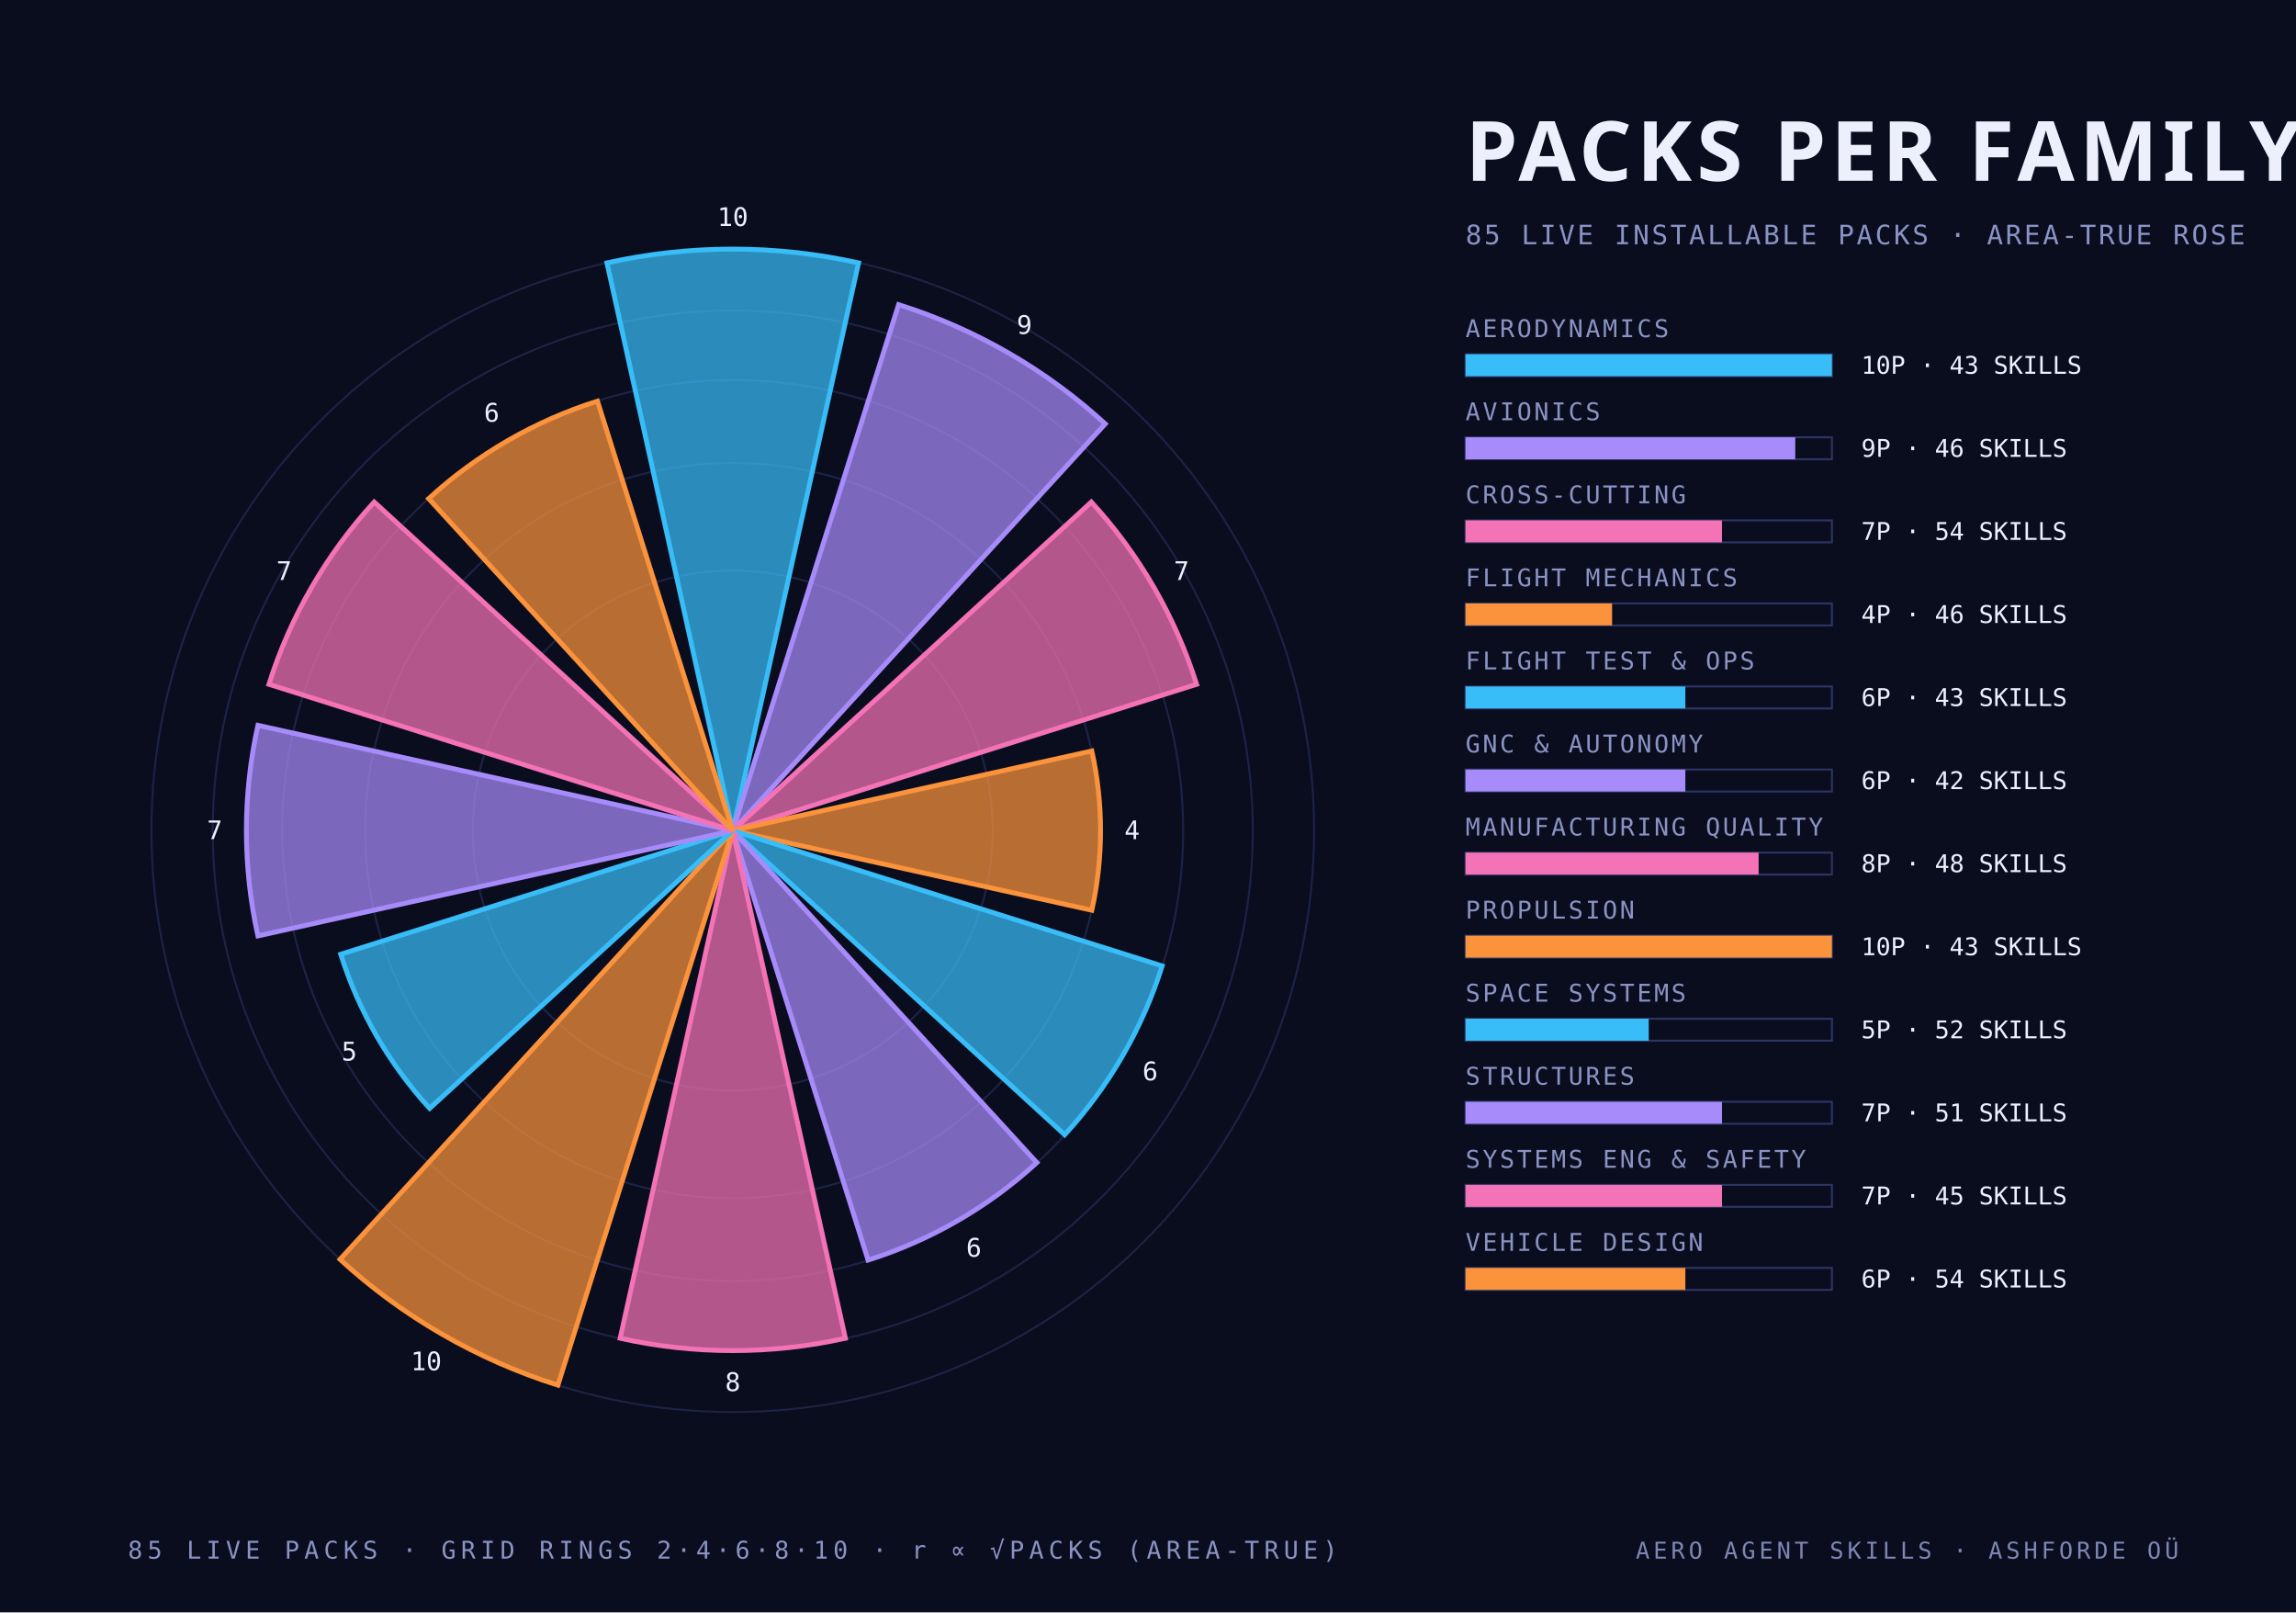
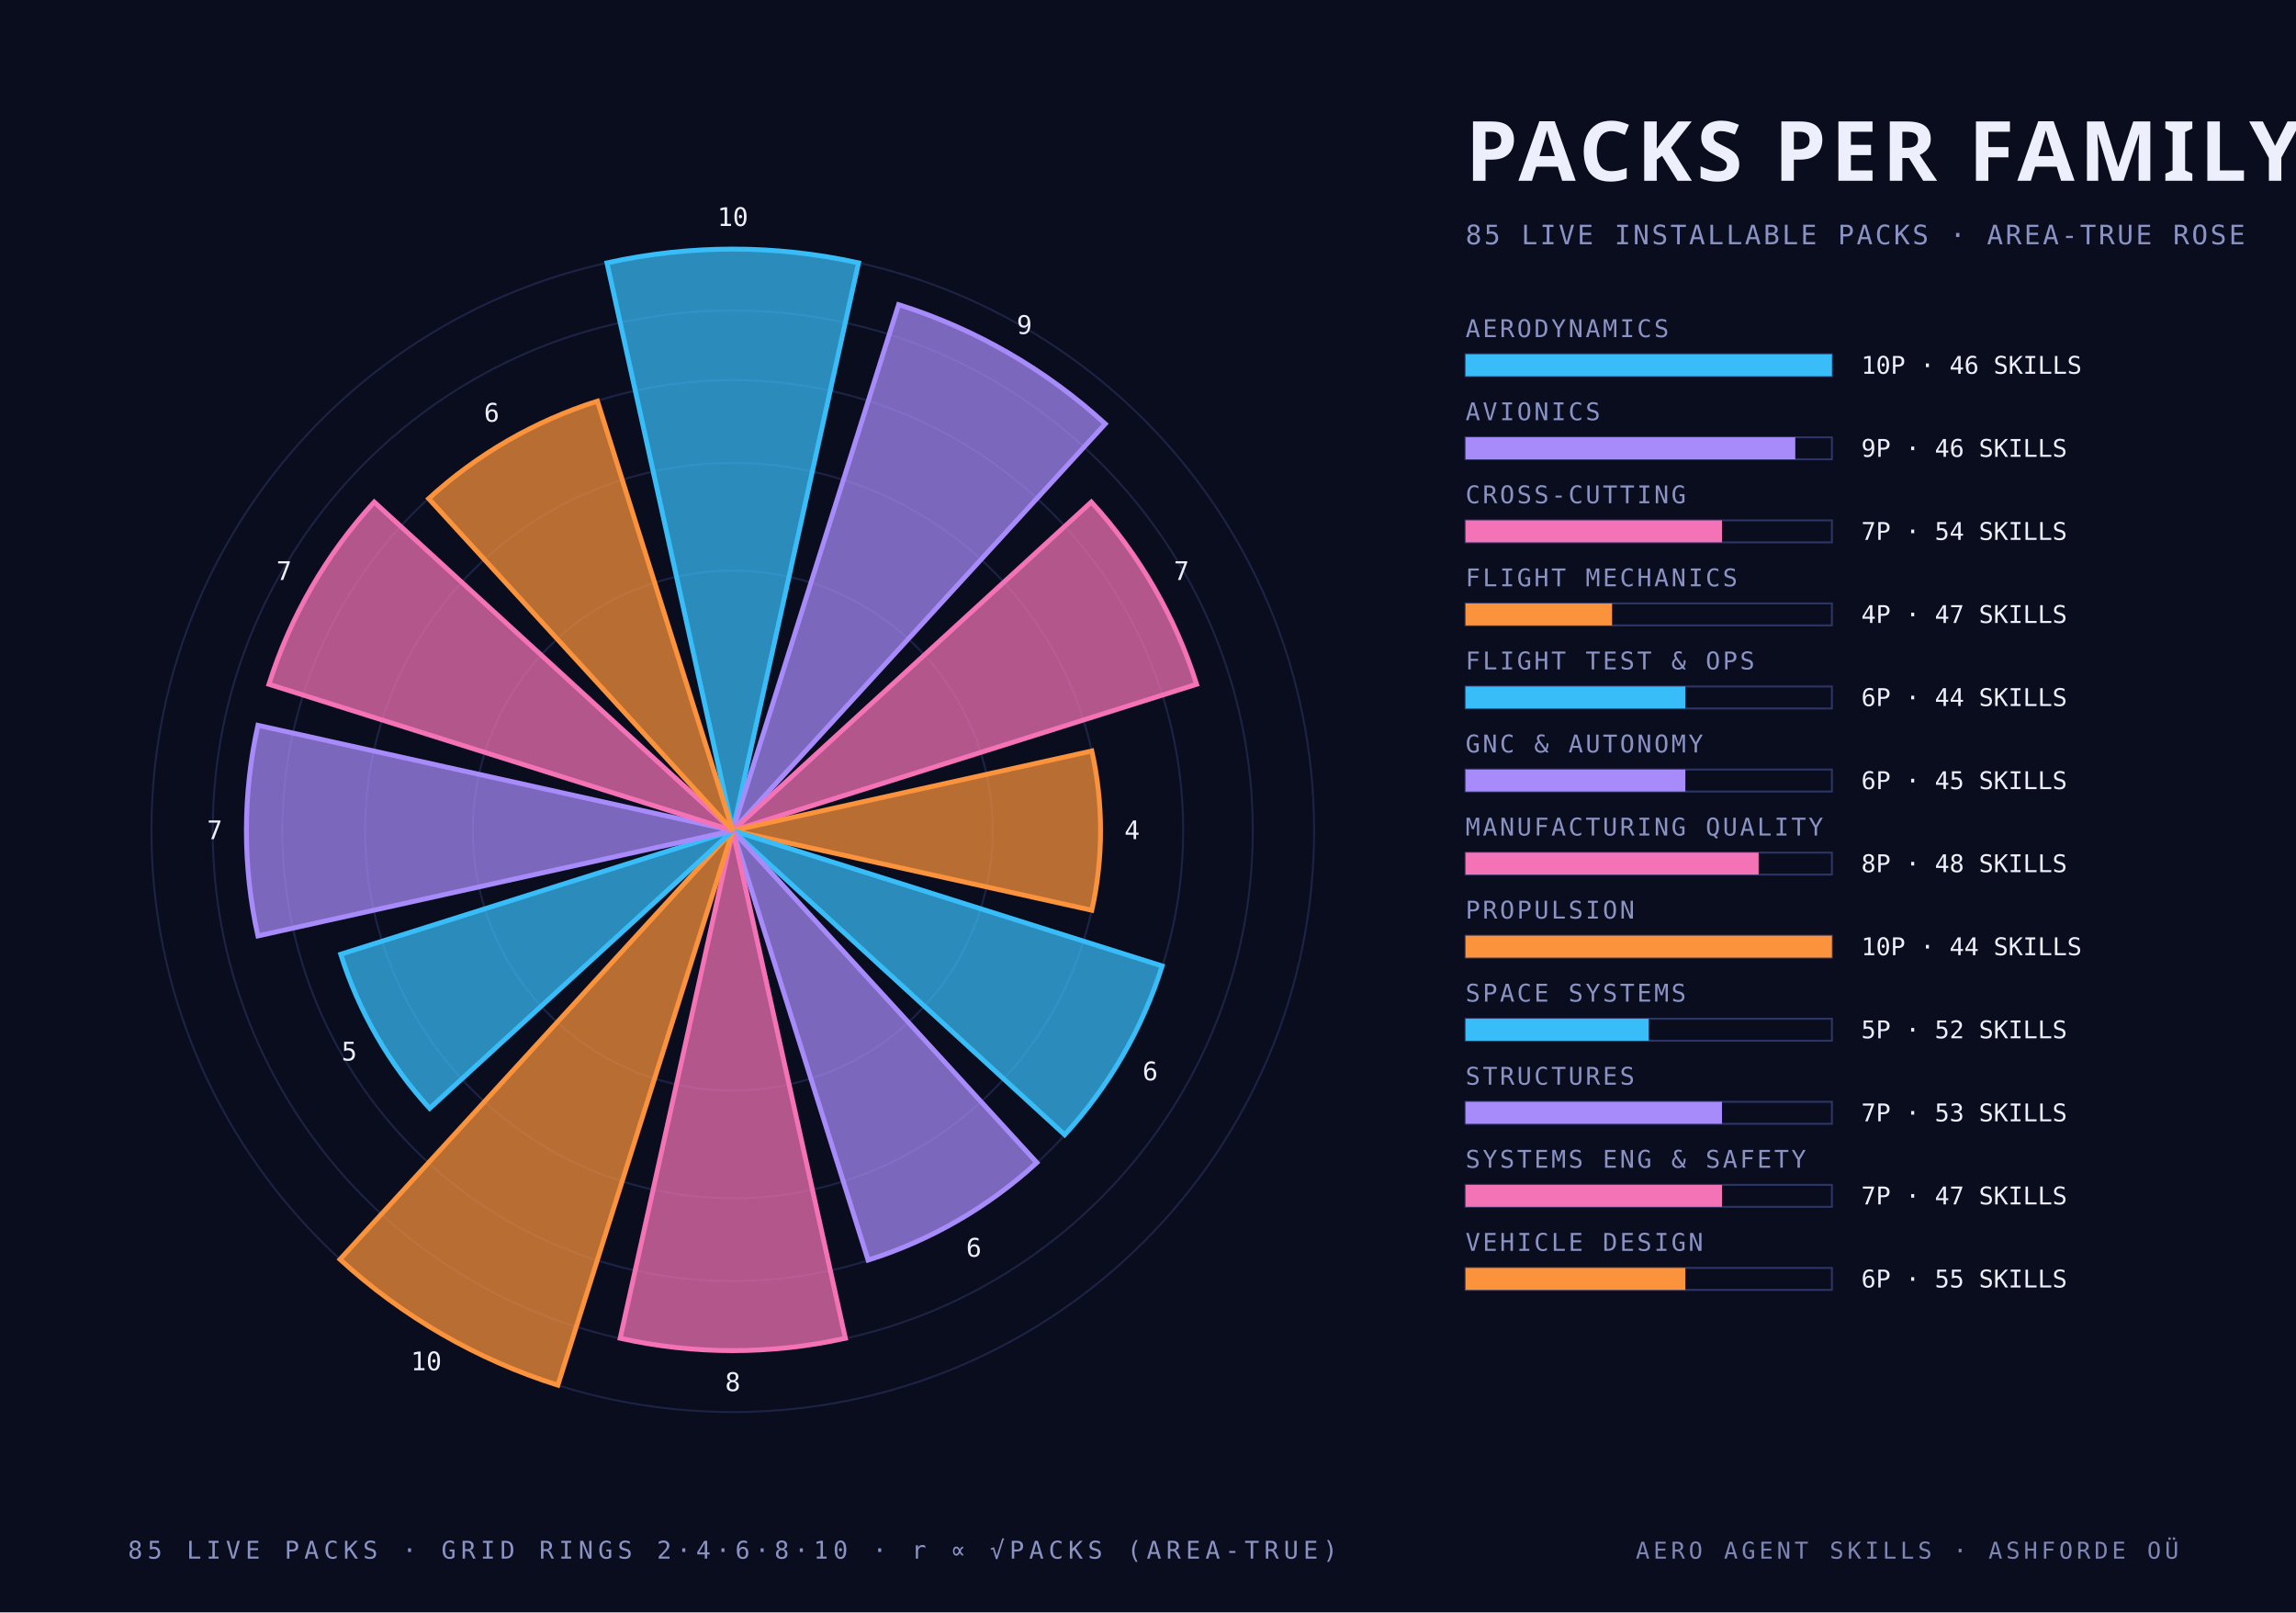
<svg xmlns="http://www.w3.org/2000/svg" width="940" height="660" viewBox="0 0 940 660">
  <style>
    .mono { font-family: "JetBrains Mono", "IBM Plex Mono", "Menlo", monospace; }
    .cond { font-family: "Barlow Condensed", "DIN Condensed", "Arial Narrow", sans-serif; font-weight: 700; text-transform: uppercase; }
    .serif { font-family: "Instrument Serif", Georgia, serif; font-style: italic; }
  </style>
  <rect width="940" height="660" fill="#0a0d1e" />
  <circle cx="300" cy="340" r="106.4" fill="none" stroke="#2c3564" stroke-width="0.8" stroke-opacity="0.55" />
  <circle cx="300" cy="340" r="150.5" fill="none" stroke="#2c3564" stroke-width="0.8" stroke-opacity="0.55" />
  <circle cx="300" cy="340" r="184.4" fill="none" stroke="#2c3564" stroke-width="0.8" stroke-opacity="0.55" />
  <circle cx="300" cy="340" r="212.9" fill="none" stroke="#2c3564" stroke-width="0.8" stroke-opacity="0.55" />
  <circle cx="300" cy="340" r="238.0" fill="none" stroke="#2c3564" stroke-width="0.8" stroke-opacity="0.55" />
  <path d="M 300 340 L 248.5 107.6 A 238.0 238.0 0 0 1 351.5 107.6 Z" fill="#38bdf8" fill-opacity="0.72" stroke="#38bdf8" stroke-width="2" />
  <text class="mono" x="300.0" y="92.5" text-anchor="middle" font-size="10.5" fill="#edf0fc">10</text>
  <path d="M 300 340 L 367.9 124.7 A 225.8 225.8 0 0 1 452.5 173.5 Z" fill="#a78bfa" fill-opacity="0.72" stroke="#a78bfa" stroke-width="2" />
  <text class="mono" x="419.4" y="136.7" text-anchor="middle" font-size="10.5" fill="#edf0fc">9</text>
  <path d="M 300 340 L 446.8 205.5 A 199.1 199.1 0 0 1 489.9 280.1 Z" fill="#f472b6" fill-opacity="0.72" stroke="#f472b6" stroke-width="2" />
  <text class="mono" x="483.7" y="237.4" text-anchor="middle" font-size="10.5" fill="#edf0fc">7</text>
  <path d="M 300 340 L 447.0 307.4 A 150.5 150.5 0 0 1 447.0 372.6 Z" fill="#fb923c" fill-opacity="0.72" stroke="#fb923c" stroke-width="2" />
  <text class="mono" x="463.5" y="343.5" text-anchor="middle" font-size="10.5" fill="#edf0fc">4</text>
  <path d="M 300 340 L 475.8 395.4 A 184.4 184.4 0 0 1 435.9 464.5 Z" fill="#38bdf8" fill-opacity="0.72" stroke="#38bdf8" stroke-width="2" />
  <text class="mono" x="470.9" y="442.2" text-anchor="middle" font-size="10.5" fill="#edf0fc">6</text>
  <path d="M 300 340 L 424.5 475.9 A 184.4 184.4 0 0 1 355.4 515.8 Z" fill="#a78bfa" fill-opacity="0.72" stroke="#a78bfa" stroke-width="2" />
  <text class="mono" x="398.7" y="514.4" text-anchor="middle" font-size="10.5" fill="#edf0fc">6</text>
  <path d="M 300 340 L 346.1 547.8 A 212.9 212.9 0 0 1 253.9 547.8 Z" fill="#f472b6" fill-opacity="0.72" stroke="#f472b6" stroke-width="2" />
  <text class="mono" x="300.0" y="569.4" text-anchor="middle" font-size="10.5" fill="#edf0fc">8</text>
  <path d="M 300 340 L 228.4 567.0 A 238.0 238.0 0 0 1 139.2 515.5 Z" fill="#fb923c" fill-opacity="0.72" stroke="#fb923c" stroke-width="2" />
  <text class="mono" x="174.5" y="560.9" text-anchor="middle" font-size="10.5" fill="#edf0fc">10</text>
  <path d="M 300 340 L 175.9 453.7 A 168.3 168.3 0 0 1 139.5 390.6 Z" fill="#38bdf8" fill-opacity="0.72" stroke="#38bdf8" stroke-width="2" />
  <text class="mono" x="143.0" y="434.1" text-anchor="middle" font-size="10.5" fill="#edf0fc">5</text>
  <path d="M 300 340 L 105.6 383.1 A 199.1 199.1 0 0 1 105.6 296.9 Z" fill="#a78bfa" fill-opacity="0.72" stroke="#a78bfa" stroke-width="2" />
  <text class="mono" x="87.9" y="343.5" text-anchor="middle" font-size="10.5" fill="#edf0fc">7</text>
  <path d="M 300 340 L 110.1 280.1 A 199.1 199.1 0 0 1 153.2 205.5 Z" fill="#f472b6" fill-opacity="0.72" stroke="#f472b6" stroke-width="2" />
  <text class="mono" x="116.3" y="237.4" text-anchor="middle" font-size="10.5" fill="#edf0fc">7</text>
  <path d="M 300 340 L 175.5 204.1 A 184.4 184.4 0 0 1 244.6 164.2 Z" fill="#fb923c" fill-opacity="0.72" stroke="#fb923c" stroke-width="2" />
  <text class="mono" x="201.3" y="172.6" text-anchor="middle" font-size="10.5" fill="#edf0fc">6</text>
  <text class="cond" x="600.0" y="74.0" text-anchor="start" font-size="34" fill="#edf0fc" letter-spacing="2">PACKS PER FAMILY</text>
  <text class="mono" x="600.0" y="100.0" text-anchor="start" font-size="11" fill="#8a93c4" letter-spacing="1">85 LIVE INSTALLABLE PACKS · AREA-TRUE ROSE</text>
  <text class="mono" x="600.0" y="138.0" text-anchor="start" font-size="10" fill="#8a93c4" letter-spacing="1">AERODYNAMICS</text>
  <rect x="600" y="145" width="150" height="9" fill="none" stroke="#2c3564" stroke-width="0.8" />
  <rect x="600" y="145" width="150.0" height="9" fill="#38bdf8" />
-   <text class="mono" x="762.0" y="153.0" text-anchor="start" font-size="10" fill="#edf0fc">10P · 43 SKILLS</text>
+   <text class="mono" x="762.0" y="153.0" text-anchor="start" font-size="10" fill="#edf0fc">10P · 46 SKILLS</text>
  <text class="mono" x="600.0" y="172.0" text-anchor="start" font-size="10" fill="#8a93c4" letter-spacing="1">AVIONICS</text>
  <rect x="600" y="179" width="150" height="9" fill="none" stroke="#2c3564" stroke-width="0.8" />
  <rect x="600" y="179" width="135.0" height="9" fill="#a78bfa" />
  <text class="mono" x="762.0" y="187.0" text-anchor="start" font-size="10" fill="#edf0fc">9P · 46 SKILLS</text>
  <text class="mono" x="600.0" y="206.0" text-anchor="start" font-size="10" fill="#8a93c4" letter-spacing="1">CROSS-CUTTING</text>
  <rect x="600" y="213" width="150" height="9" fill="none" stroke="#2c3564" stroke-width="0.8" />
  <rect x="600" y="213" width="105.0" height="9" fill="#f472b6" />
  <text class="mono" x="762.0" y="221.0" text-anchor="start" font-size="10" fill="#edf0fc">7P · 54 SKILLS</text>
  <text class="mono" x="600.0" y="240.0" text-anchor="start" font-size="10" fill="#8a93c4" letter-spacing="1">FLIGHT MECHANICS</text>
  <rect x="600" y="247" width="150" height="9" fill="none" stroke="#2c3564" stroke-width="0.8" />
  <rect x="600" y="247" width="60.0" height="9" fill="#fb923c" />
-   <text class="mono" x="762.0" y="255.0" text-anchor="start" font-size="10" fill="#edf0fc">4P · 46 SKILLS</text>
+   <text class="mono" x="762.0" y="255.0" text-anchor="start" font-size="10" fill="#edf0fc">4P · 47 SKILLS</text>
  <text class="mono" x="600.0" y="274.0" text-anchor="start" font-size="10" fill="#8a93c4" letter-spacing="1">FLIGHT TEST &amp; OPS</text>
  <rect x="600" y="281" width="150" height="9" fill="none" stroke="#2c3564" stroke-width="0.8" />
  <rect x="600" y="281" width="90.0" height="9" fill="#38bdf8" />
-   <text class="mono" x="762.0" y="289.0" text-anchor="start" font-size="10" fill="#edf0fc">6P · 43 SKILLS</text>
+   <text class="mono" x="762.0" y="289.0" text-anchor="start" font-size="10" fill="#edf0fc">6P · 44 SKILLS</text>
  <text class="mono" x="600.0" y="308.0" text-anchor="start" font-size="10" fill="#8a93c4" letter-spacing="1">GNC &amp; AUTONOMY</text>
  <rect x="600" y="315" width="150" height="9" fill="none" stroke="#2c3564" stroke-width="0.8" />
  <rect x="600" y="315" width="90.0" height="9" fill="#a78bfa" />
-   <text class="mono" x="762.0" y="323.0" text-anchor="start" font-size="10" fill="#edf0fc">6P · 42 SKILLS</text>
+   <text class="mono" x="762.0" y="323.0" text-anchor="start" font-size="10" fill="#edf0fc">6P · 45 SKILLS</text>
  <text class="mono" x="600.0" y="342.0" text-anchor="start" font-size="10" fill="#8a93c4" letter-spacing="1">MANUFACTURING QUALITY</text>
  <rect x="600" y="349" width="150" height="9" fill="none" stroke="#2c3564" stroke-width="0.8" />
  <rect x="600" y="349" width="120.0" height="9" fill="#f472b6" />
  <text class="mono" x="762.0" y="357.0" text-anchor="start" font-size="10" fill="#edf0fc">8P · 48 SKILLS</text>
  <text class="mono" x="600.0" y="376.0" text-anchor="start" font-size="10" fill="#8a93c4" letter-spacing="1">PROPULSION</text>
  <rect x="600" y="383" width="150" height="9" fill="none" stroke="#2c3564" stroke-width="0.8" />
  <rect x="600" y="383" width="150.0" height="9" fill="#fb923c" />
-   <text class="mono" x="762.0" y="391.0" text-anchor="start" font-size="10" fill="#edf0fc">10P · 43 SKILLS</text>
+   <text class="mono" x="762.0" y="391.0" text-anchor="start" font-size="10" fill="#edf0fc">10P · 44 SKILLS</text>
  <text class="mono" x="600.0" y="410.0" text-anchor="start" font-size="10" fill="#8a93c4" letter-spacing="1">SPACE SYSTEMS</text>
  <rect x="600" y="417" width="150" height="9" fill="none" stroke="#2c3564" stroke-width="0.8" />
  <rect x="600" y="417" width="75.0" height="9" fill="#38bdf8" />
  <text class="mono" x="762.0" y="425.0" text-anchor="start" font-size="10" fill="#edf0fc">5P · 52 SKILLS</text>
  <text class="mono" x="600.0" y="444.0" text-anchor="start" font-size="10" fill="#8a93c4" letter-spacing="1">STRUCTURES</text>
  <rect x="600" y="451" width="150" height="9" fill="none" stroke="#2c3564" stroke-width="0.8" />
  <rect x="600" y="451" width="105.0" height="9" fill="#a78bfa" />
-   <text class="mono" x="762.0" y="459.0" text-anchor="start" font-size="10" fill="#edf0fc">7P · 51 SKILLS</text>
+   <text class="mono" x="762.0" y="459.0" text-anchor="start" font-size="10" fill="#edf0fc">7P · 53 SKILLS</text>
  <text class="mono" x="600.0" y="478.0" text-anchor="start" font-size="10" fill="#8a93c4" letter-spacing="1">SYSTEMS ENG &amp; SAFETY</text>
  <rect x="600" y="485" width="150" height="9" fill="none" stroke="#2c3564" stroke-width="0.8" />
  <rect x="600" y="485" width="105.0" height="9" fill="#f472b6" />
-   <text class="mono" x="762.0" y="493.0" text-anchor="start" font-size="10" fill="#edf0fc">7P · 45 SKILLS</text>
+   <text class="mono" x="762.0" y="493.0" text-anchor="start" font-size="10" fill="#edf0fc">7P · 47 SKILLS</text>
  <text class="mono" x="600.0" y="512.0" text-anchor="start" font-size="10" fill="#8a93c4" letter-spacing="1">VEHICLE DESIGN</text>
  <rect x="600" y="519" width="150" height="9" fill="none" stroke="#2c3564" stroke-width="0.8" />
  <rect x="600" y="519" width="90.0" height="9" fill="#fb923c" />
-   <text class="mono" x="762.0" y="527.0" text-anchor="start" font-size="10" fill="#edf0fc">6P · 54 SKILLS</text>
+   <text class="mono" x="762.0" y="527.0" text-anchor="start" font-size="10" fill="#edf0fc">6P · 55 SKILLS</text>
  <text class="mono" x="300.0" y="638.0" text-anchor="middle" font-size="10" fill="#8a93c4" letter-spacing="2">85 LIVE PACKS · GRID RINGS 2·4·6·8·10 · r ∝ √PACKS (AREA-TRUE)</text>
  <text class="mono" x="892.0" y="638.0" text-anchor="end" font-size="9.5" fill="#8a93c4" letter-spacing="1.5" opacity="0.9">AERO AGENT SKILLS · ASHFORDE OÜ</text>
</svg>
